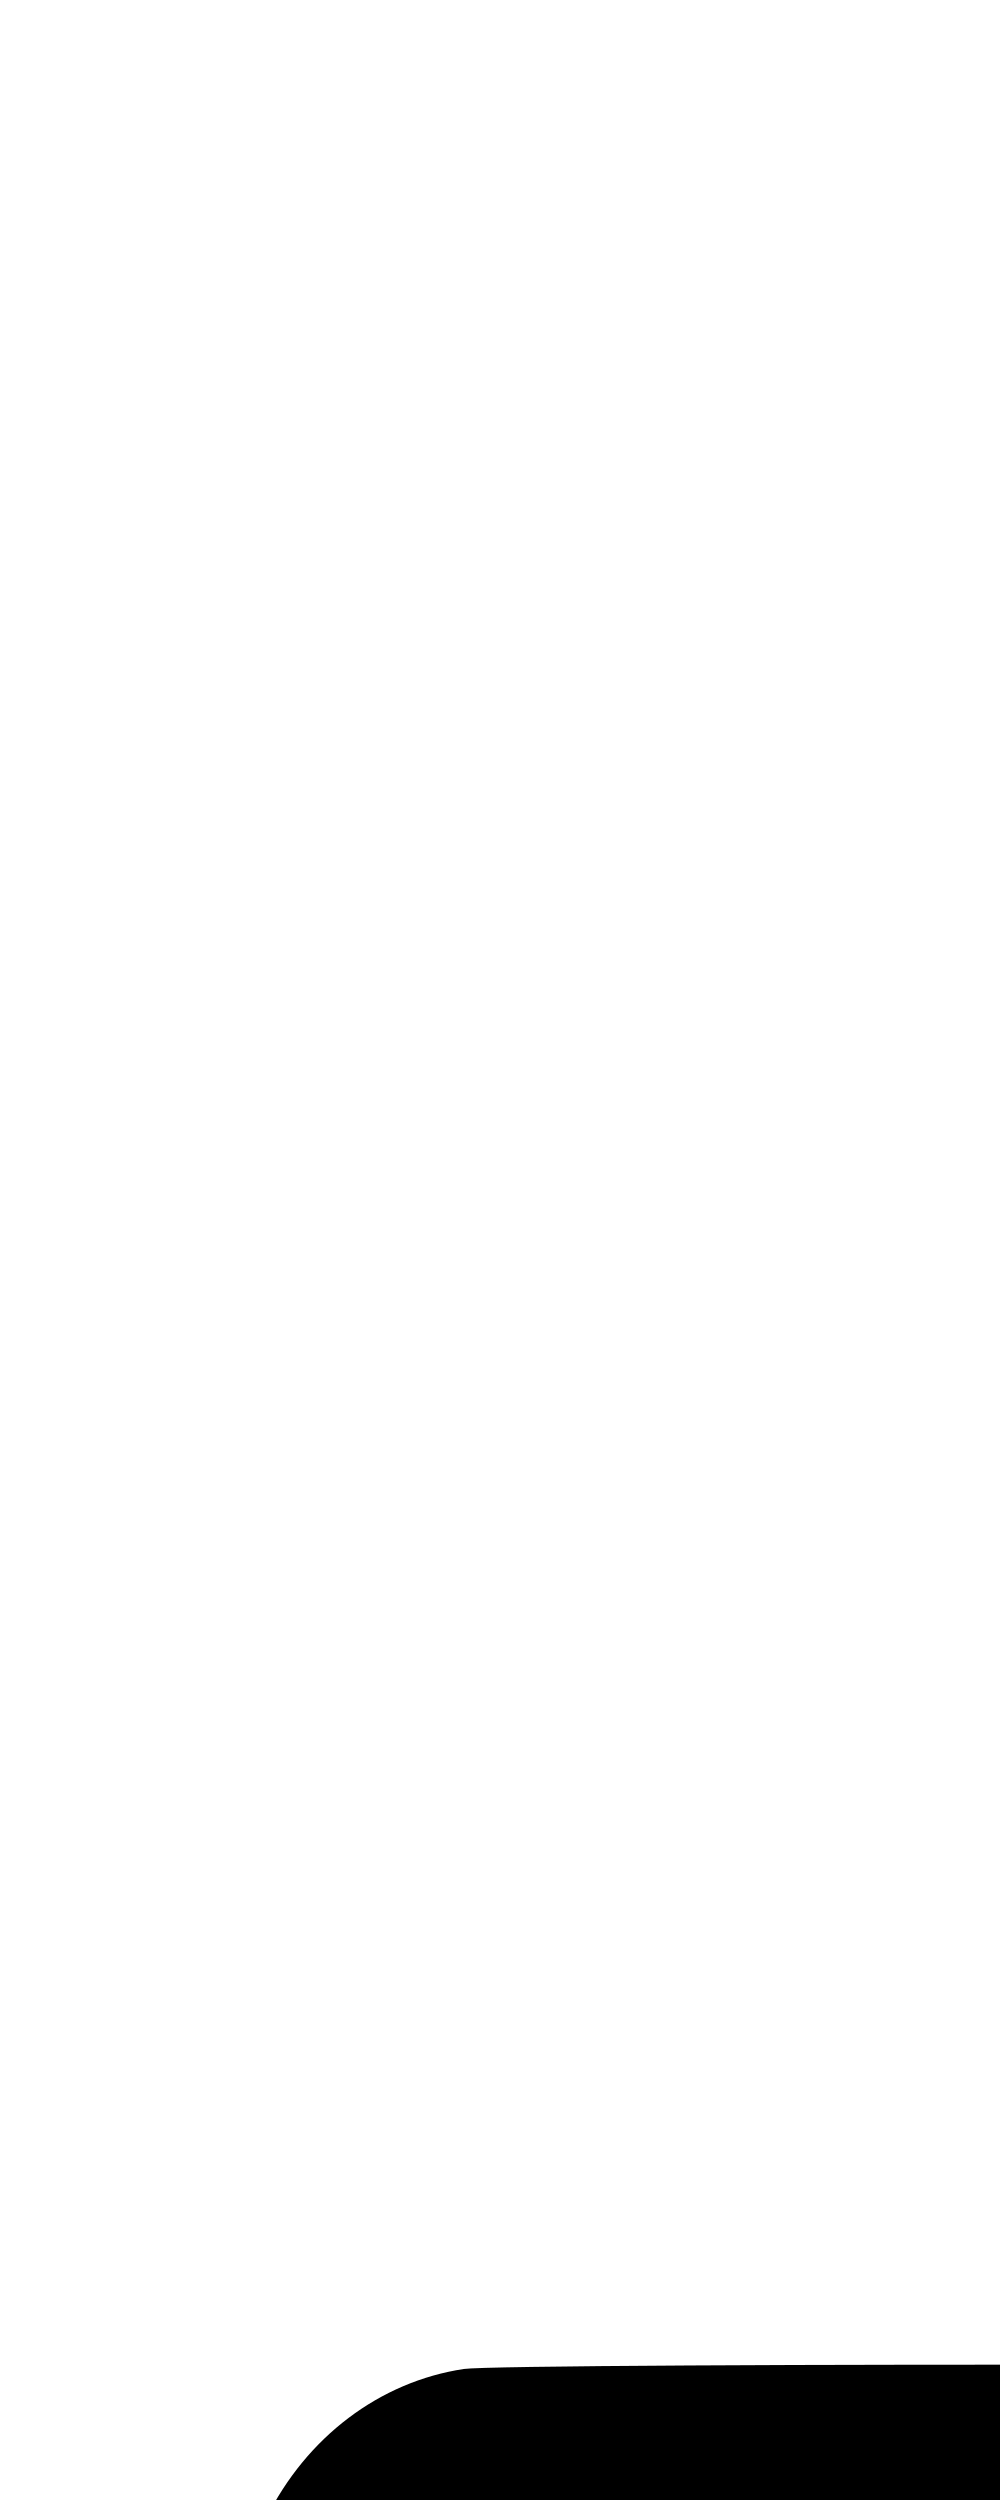
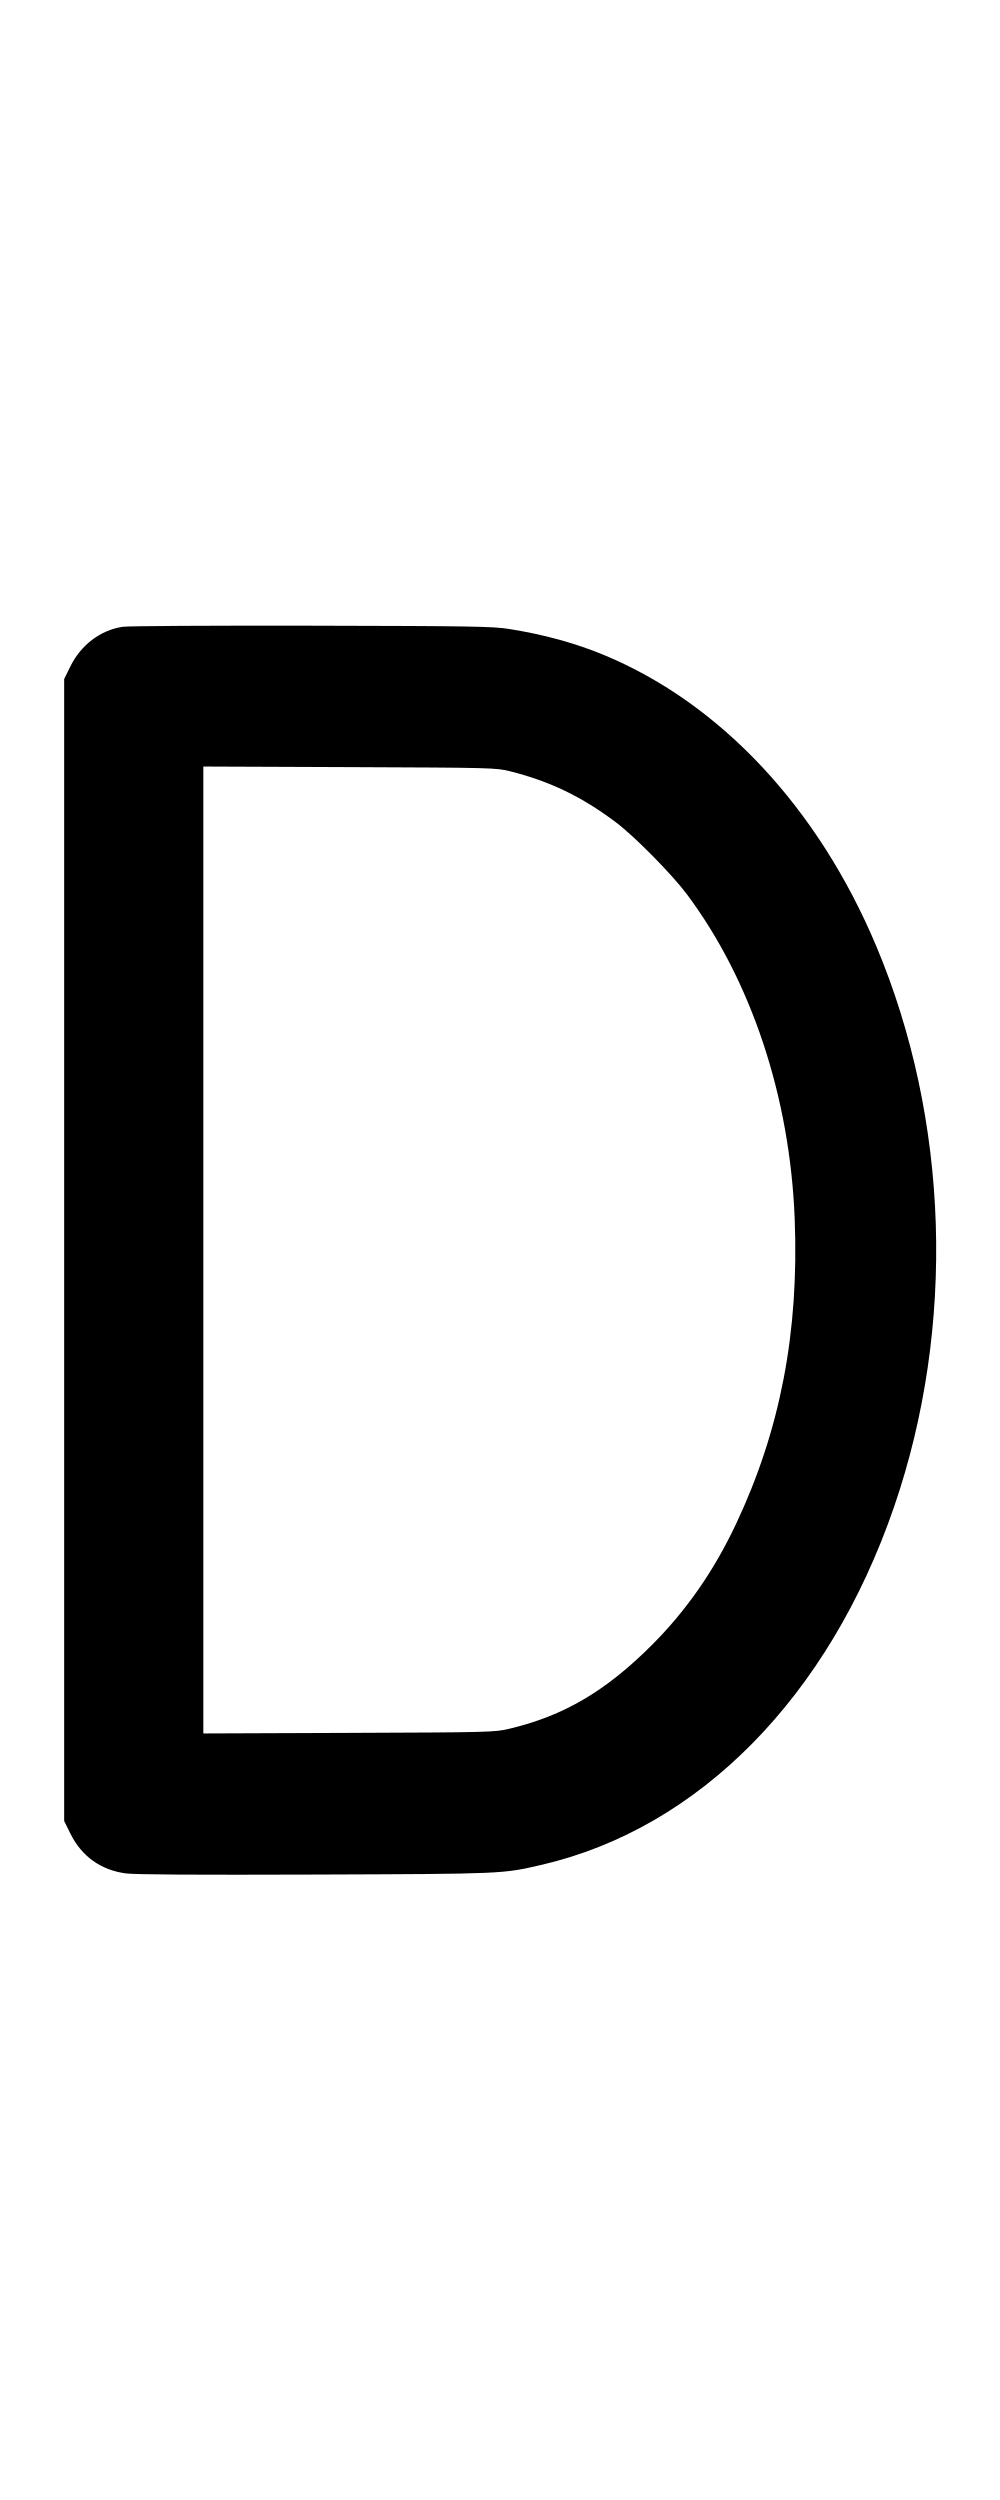
- <svg xmlns="http://www.w3.org/2000/svg" width="400" height="1000" viewBox="0 0 105.833 264.583" version="1.1" id="svg5">
+ <svg xmlns="http://www.w3.org/2000/svg" width="400" height="1000" viewBox="0 0 400 1000" version="1.1" id="svg5">
  <path d="M49.092 250.716 C 40.190 252.056,32.423 257.926,28.173 266.527 L 25.667 271.598 25.667 500.000 L 25.667 728.402 28.173 733.473 C 32.642 742.516,40.335 748.033,50.333 749.366 C 53.931 749.845,78.555 749.995,126.000 749.824 C 201.714 749.553,200.870 749.589,216.667 745.925 C 279.715 731.302,331.559 678.622,357.653 602.667 C 382.382 530.682,379.740 447.955,350.489 378.404 C 327.238 323.120,288.268 281.429,241.745 262.067 C 230.265 257.288,217.620 253.812,203.667 251.596 C 197.069 250.549,189.144 250.417,124.667 250.280 C 85.250 250.196,51.241 250.392,49.092 250.716 M204.036 308.515 C 219.935 312.503,232.694 318.652,246.333 328.899 C 253.755 334.476,268.766 349.688,274.746 357.693 C 300.521 392.199,315.973 438.702,317.876 487.500 C 319.647 532.907,312.119 572.049,294.384 609.648 C 285.547 628.383,274.522 644.228,260.710 658.047 C 242.269 676.495,225.450 686.363,203.667 691.516 C 197.828 692.897,196.107 692.941,139.500 693.158 L 81.333 693.382 81.333 499.997 L 81.333 306.612 139.833 306.848 C 197.032 307.079,198.460 307.116,204.036 308.515 " stroke="none" fill-rule="evenodd" fill="black" />
</svg>
